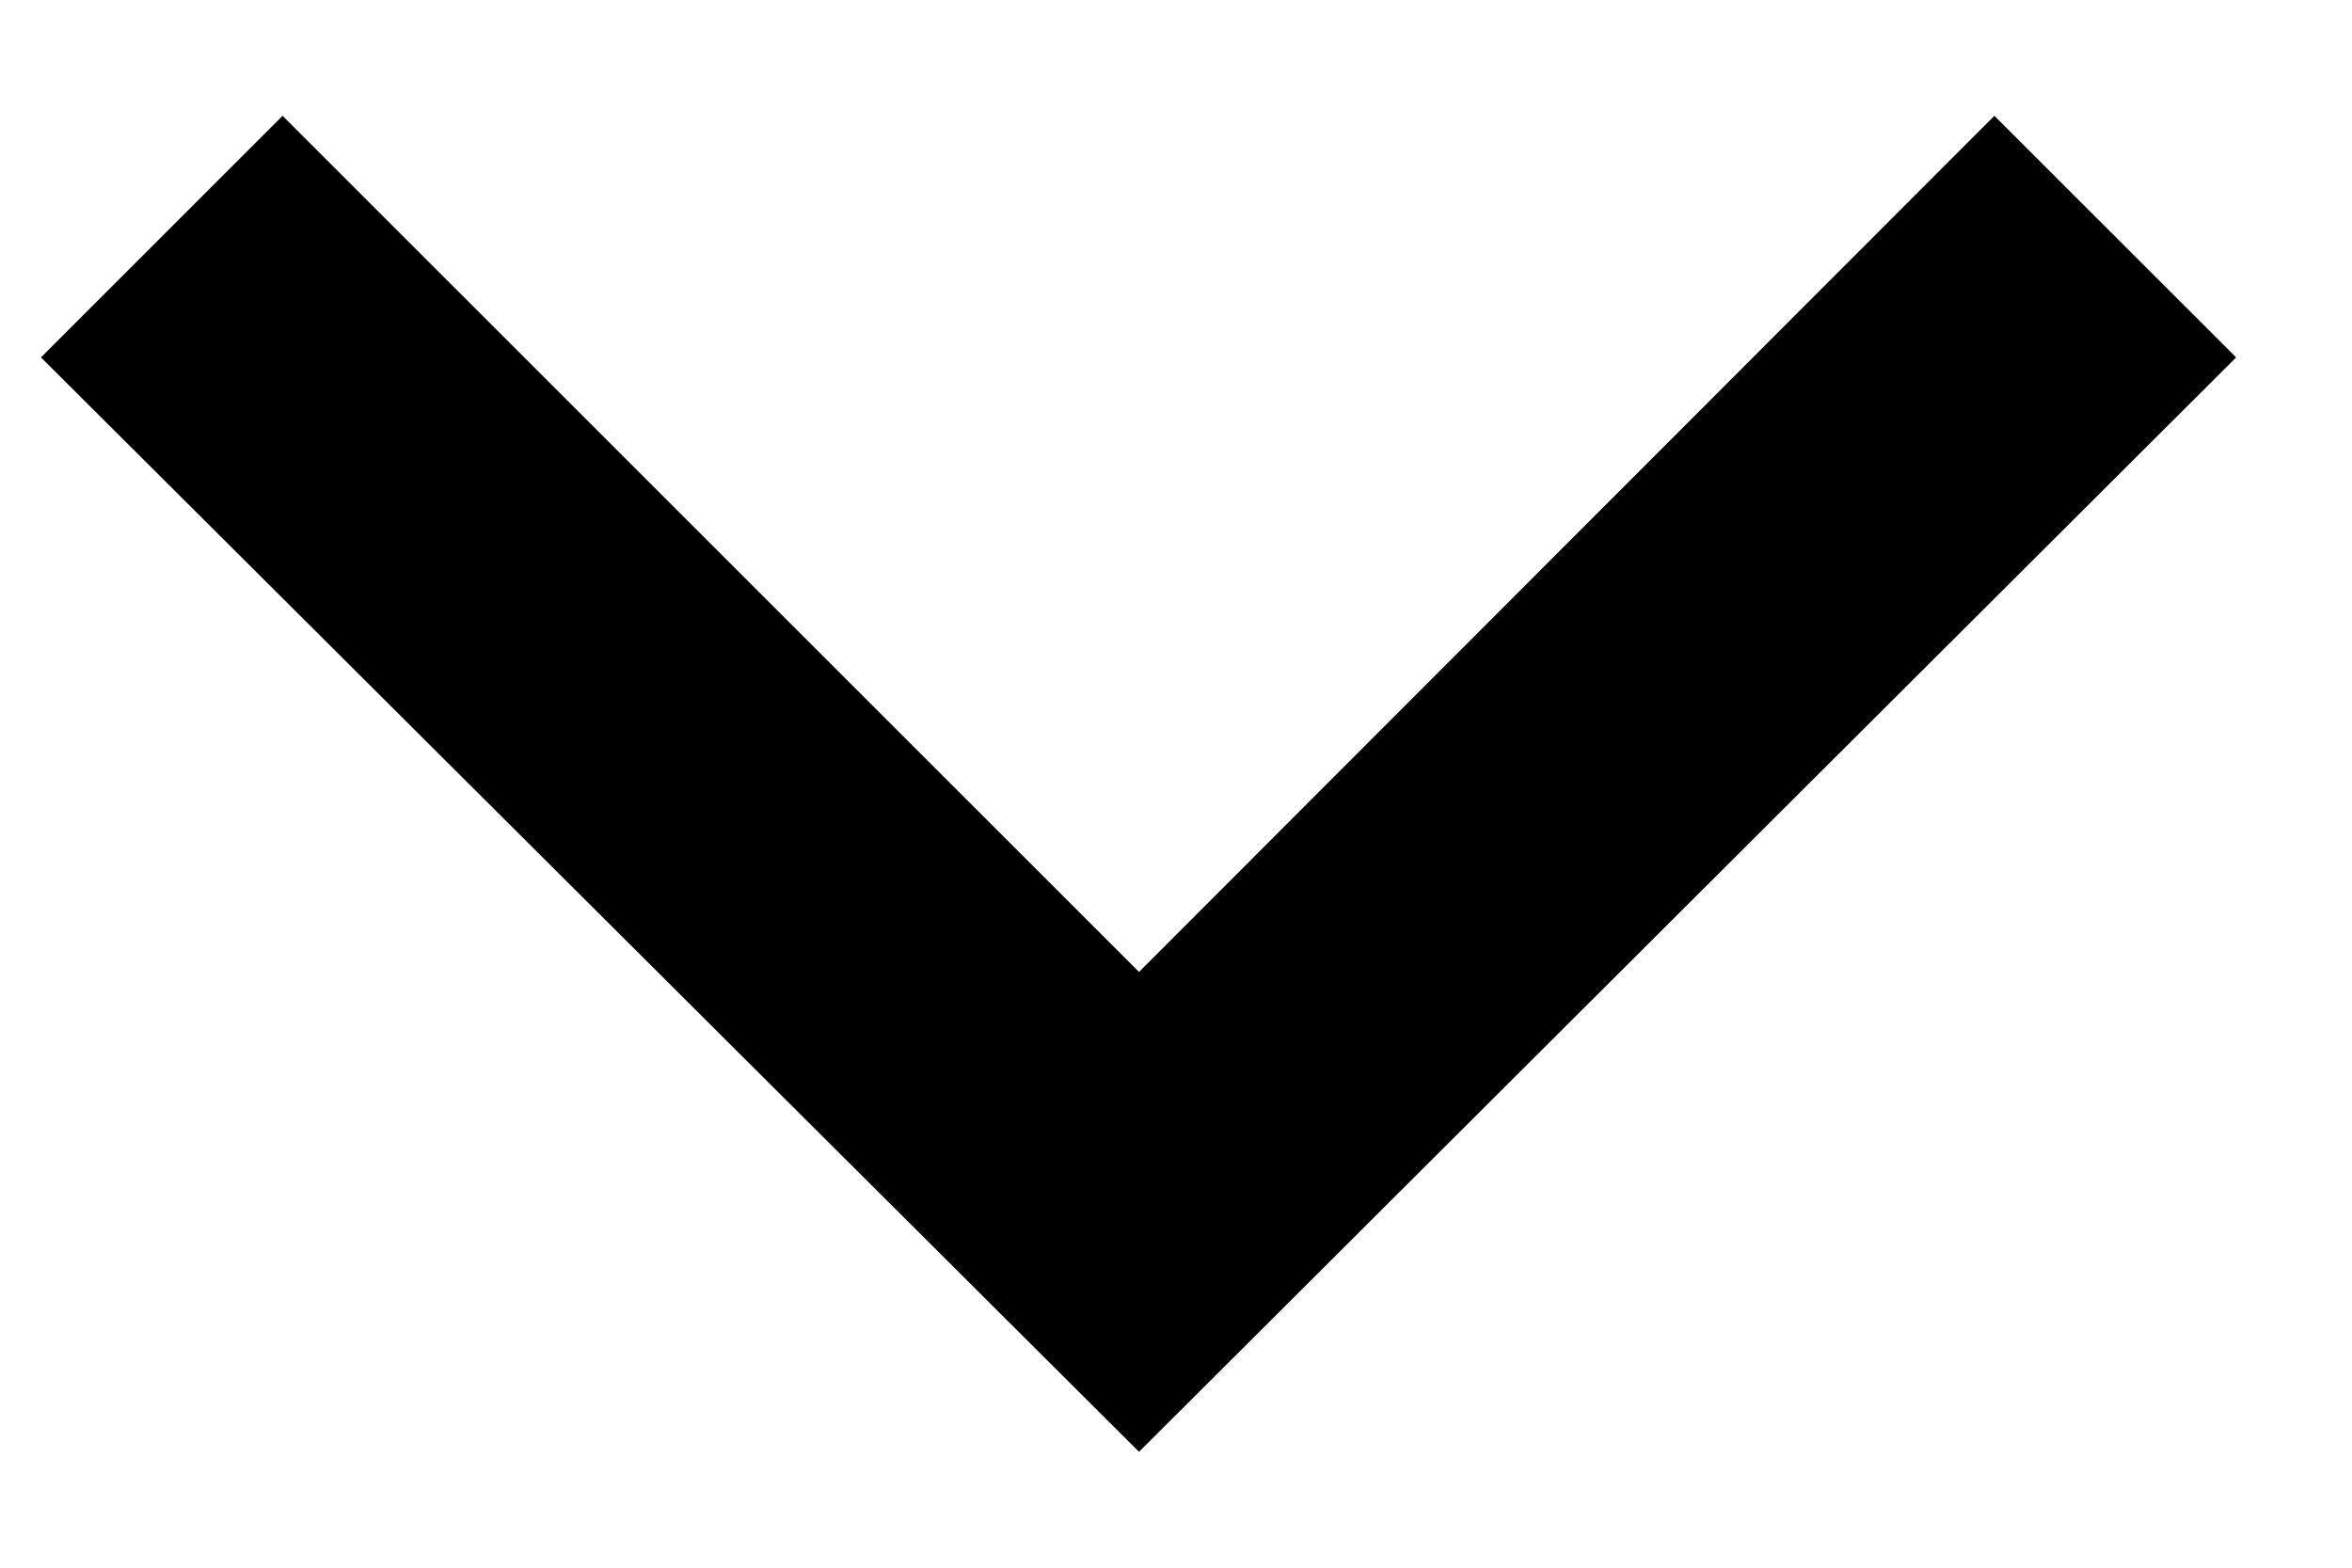
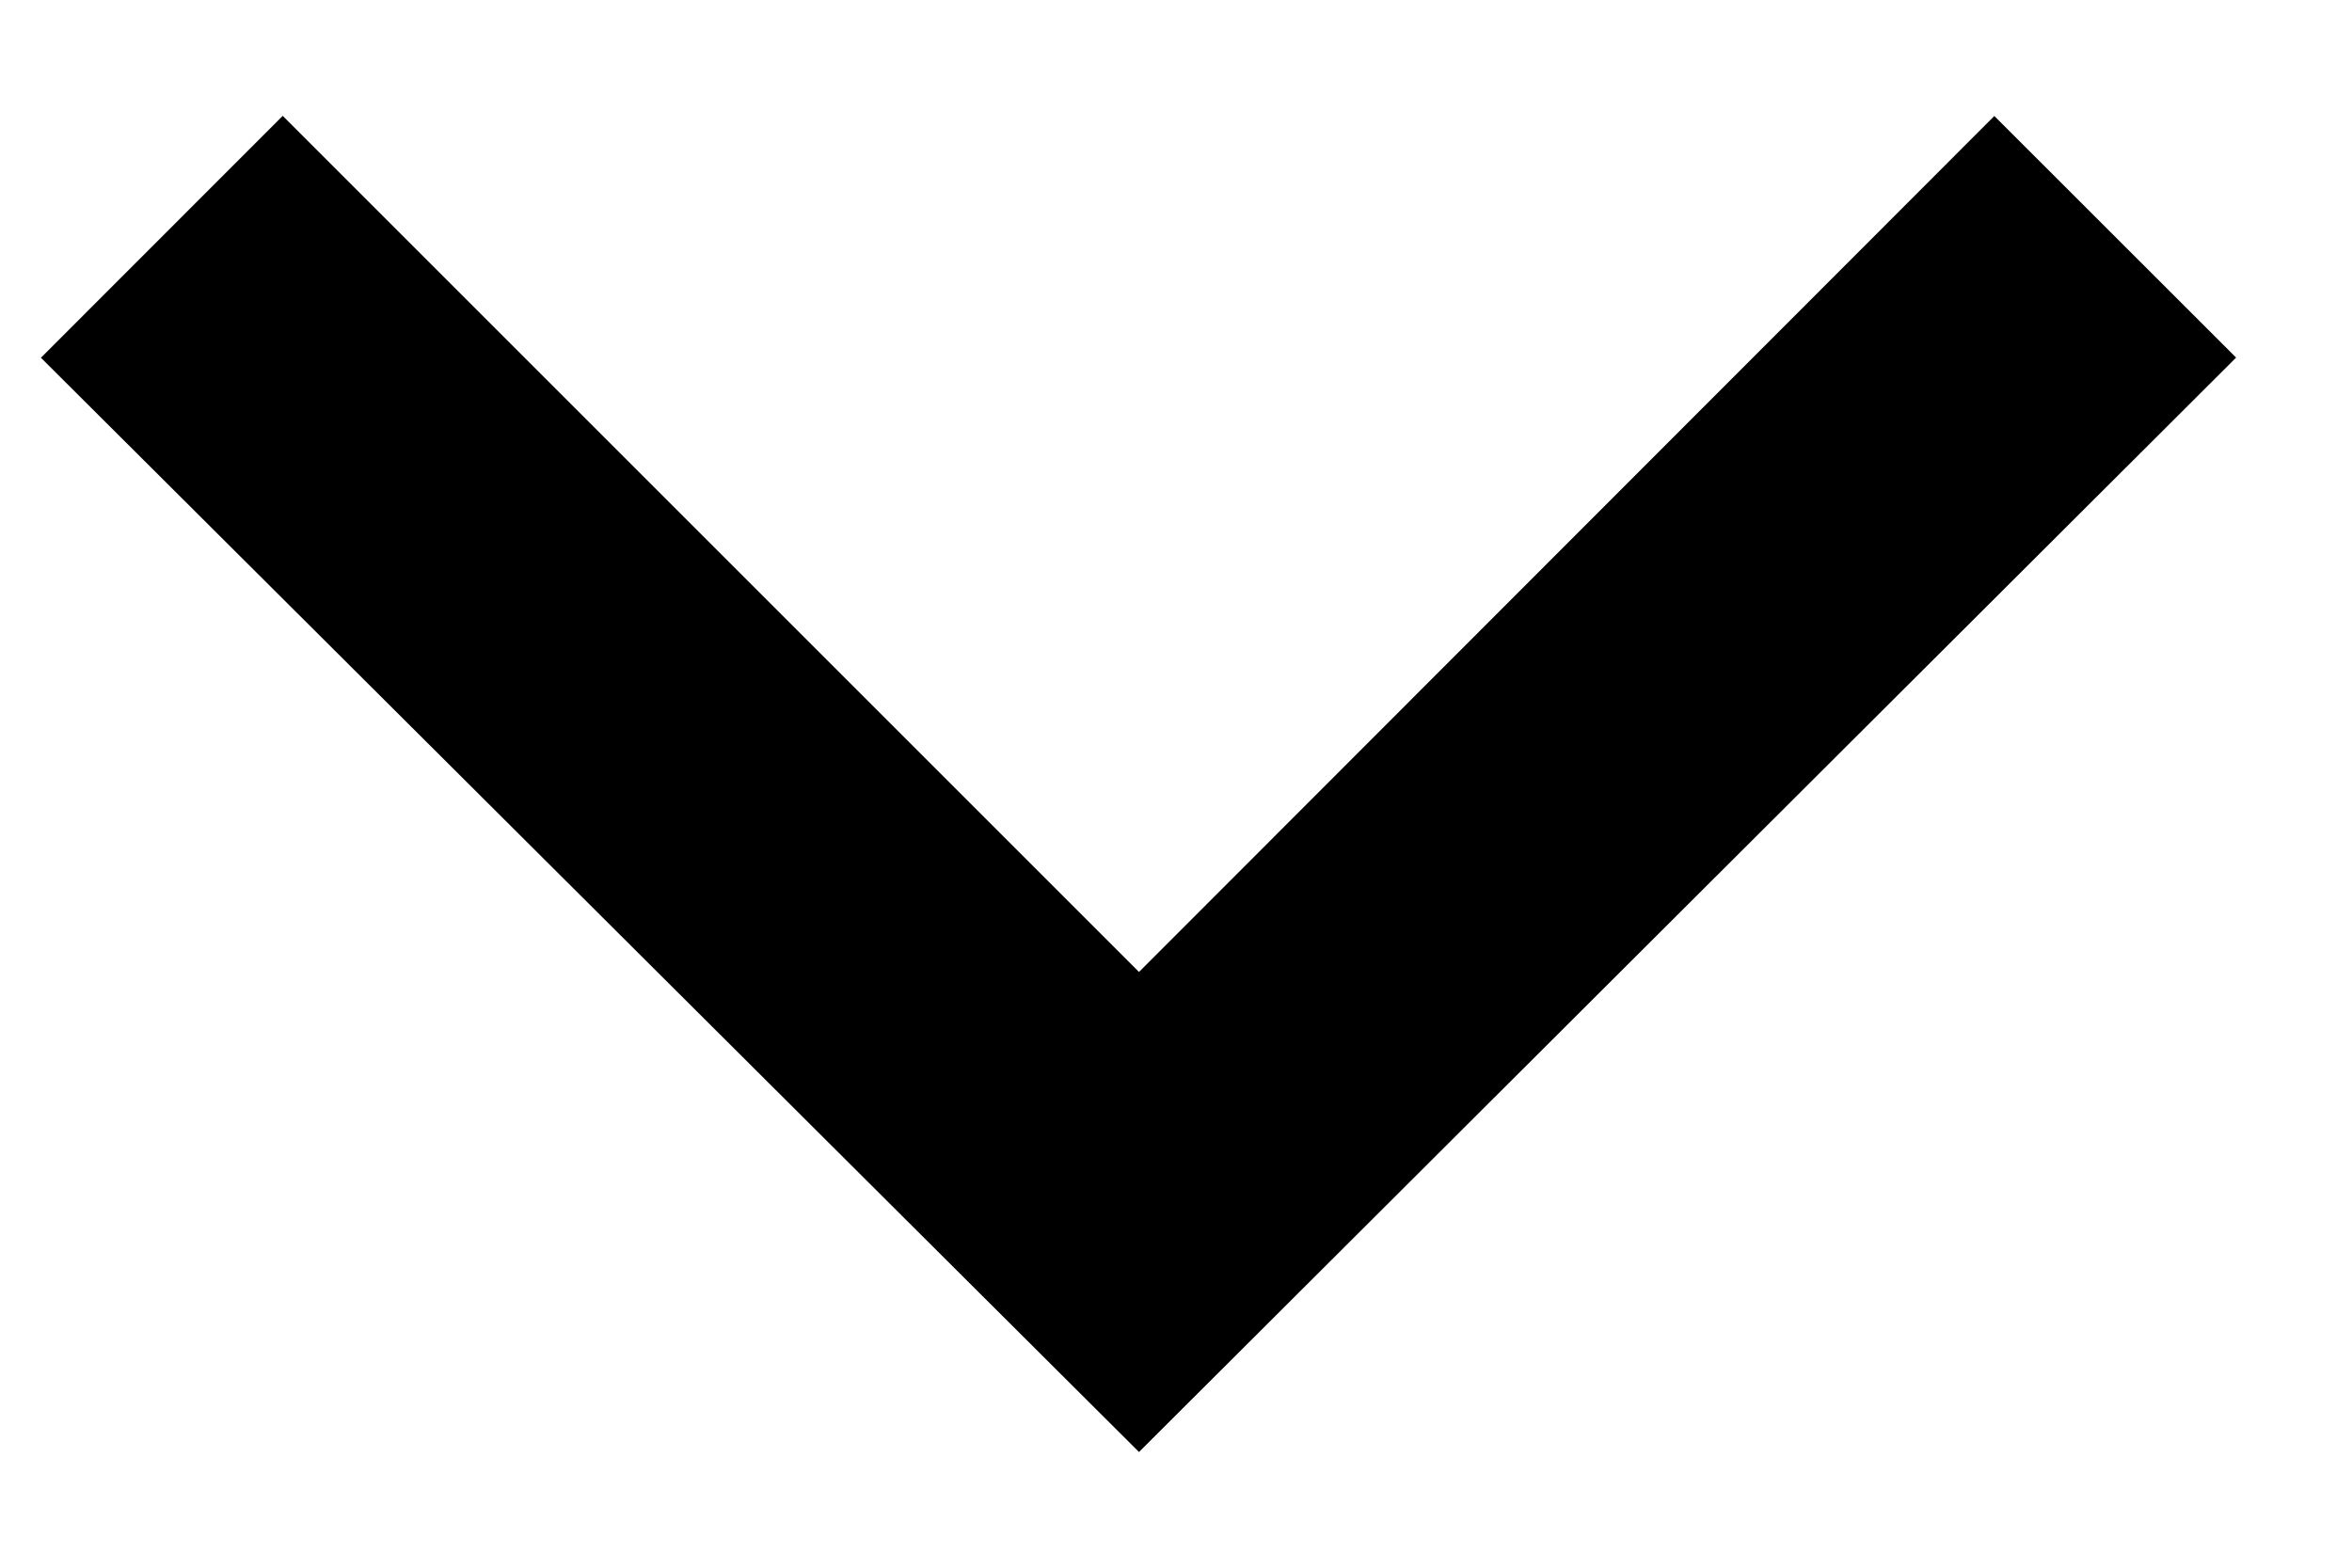
- <svg xmlns="http://www.w3.org/2000/svg" width="15px" height="10px" viewBox="0 0 15 10" version="1.1">
-   <defs />
-   <g id="Symbols" stroke="none" stroke-width="1" fill="none" fill-rule="evenodd">
-     <g id="footer/mobile" transform="translate(-285, -313)" fill="#000000">
-       <polygon id="arrow-down" transform="translate(292.2612, 318) scale(-1, 1) rotate(90) translate(-292.2612, -318) " points="288 312.541 293.461 318.003 288 323.458 289.541 325 296.522 318.003 289.541 311" />
-     </g>
-   </g>
+ <svg xmlns="http://www.w3.org/2000/svg" width="15" height="10" viewBox="0 0 15 10">
+   <path d="M1.803.739L7.264 6.2 12.719.74l1.542 1.541-6.997 6.981-7.003-6.98z" fill-rule="evenodd" />
</svg>
